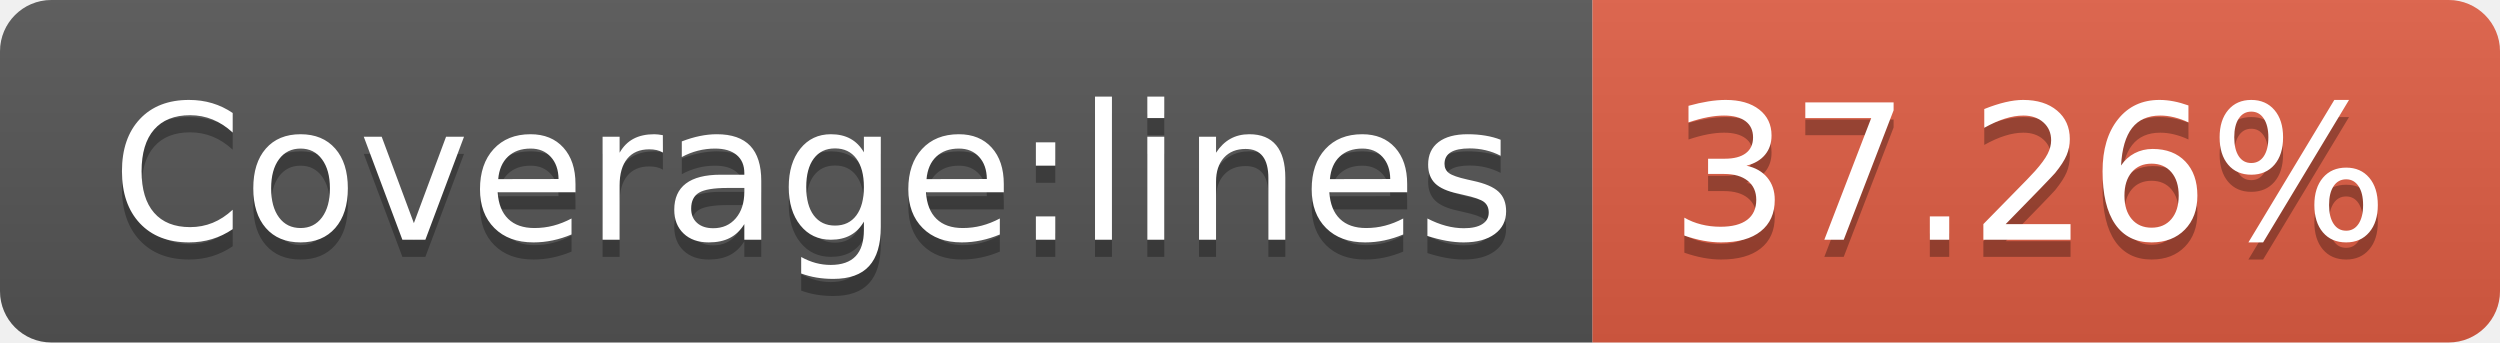
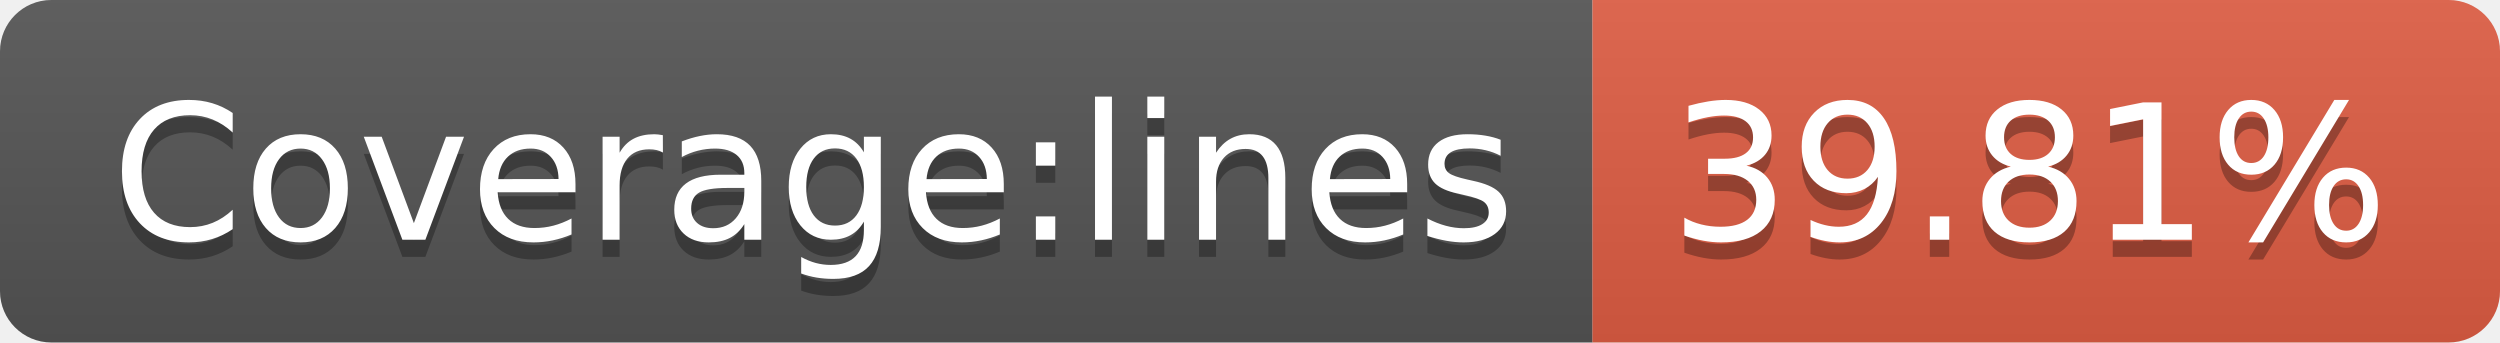
- <svg xmlns="http://www.w3.org/2000/svg" width="146" height="20" role="img" aria-label="Coverage:lines: 37.26%">
+ <svg xmlns="http://www.w3.org/2000/svg" width="146" height="20" role="img" aria-label="Coverage:lines: 39.81%">
  <linearGradient id="s" x2="0" y2="100%">
    <stop offset="0" stop-color="#bbb" stop-opacity=".1" />
    <stop offset="1" stop-opacity=".1" />
  </linearGradient>
  <clipPath id="r">
    <rect width="146" height="20" rx="3" fill="#fff" />
  </clipPath>
  <g clip-path="url(#r)">
    <rect width="93" height="20" fill="#555" />
    <rect x="93" width="53" height="20" fill="#e05d44" />
    <rect width="146" height="20" fill="url(#s)" />
  </g>
  <g fill="#fff" text-anchor="middle" font-family="Verdana,Geneva,DejaVu Sans,sans-serif" text-rendering="geometricPrecision" font-size="110">
    <text aria-hidden="true" x="475" y="150" fill="#010101" fill-opacity=".3" transform="scale(.1)" textLength="830">Coverage:lines</text>
    <text x="475" y="140" transform="scale(.1)" fill="#fff" textLength="830">Coverage:lines</text>
-     <text aria-hidden="true" x="1185" y="150" fill="#010101" fill-opacity=".3" transform="scale(.1)" textLength="430">37.26%</text>
-     <text x="1185" y="140" transform="scale(.1)" fill="#fff" textLength="430">37.26%</text>
+     <text aria-hidden="true" x="1185" y="150" fill="#010101" fill-opacity=".3" transform="scale(.1)" textLength="430">39.81%</text>
+     <text x="1185" y="140" transform="scale(.1)" fill="#fff" textLength="430">39.81%</text>
  </g>
</svg>
